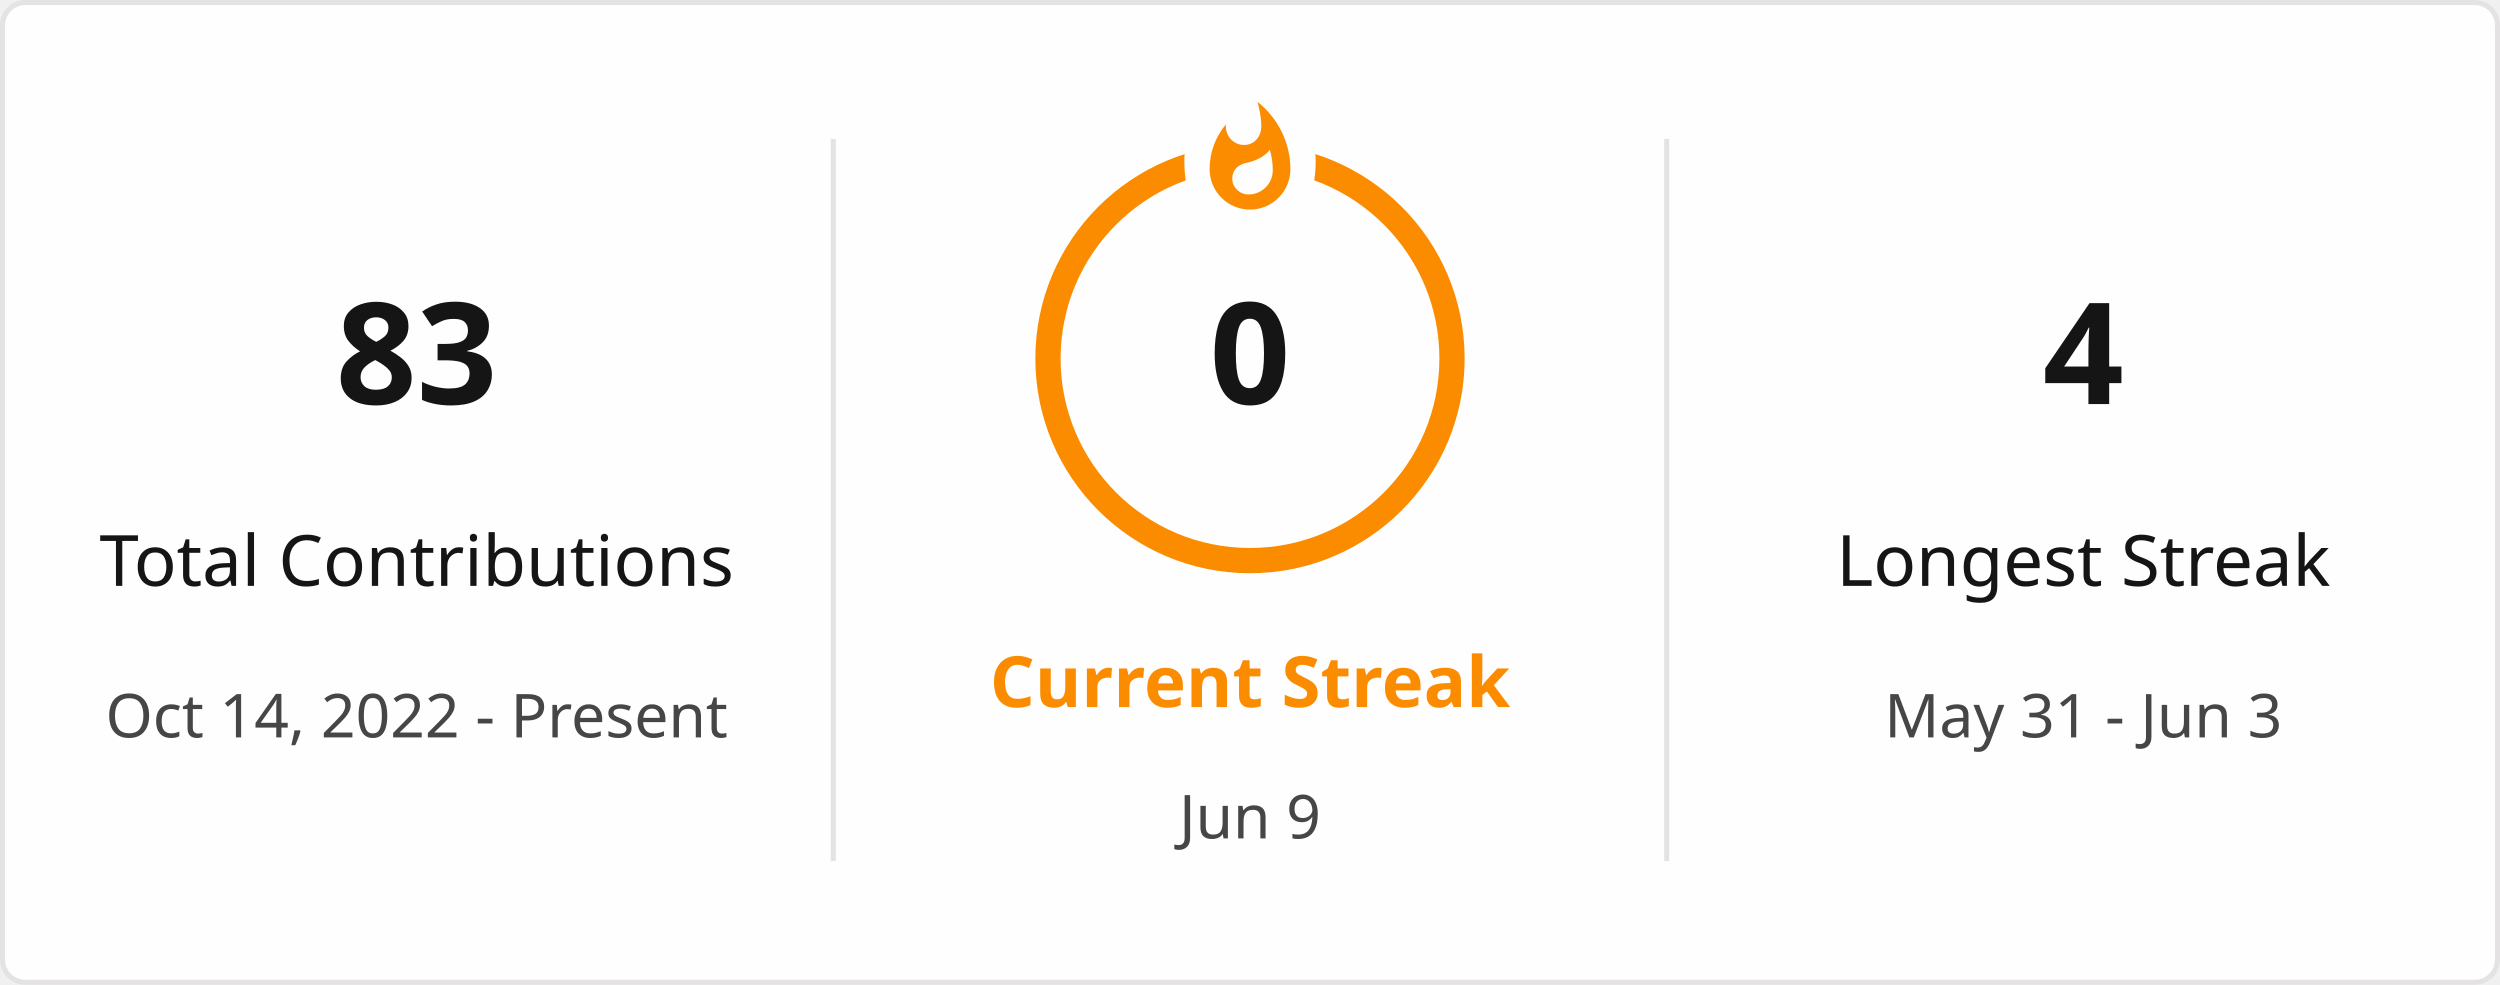
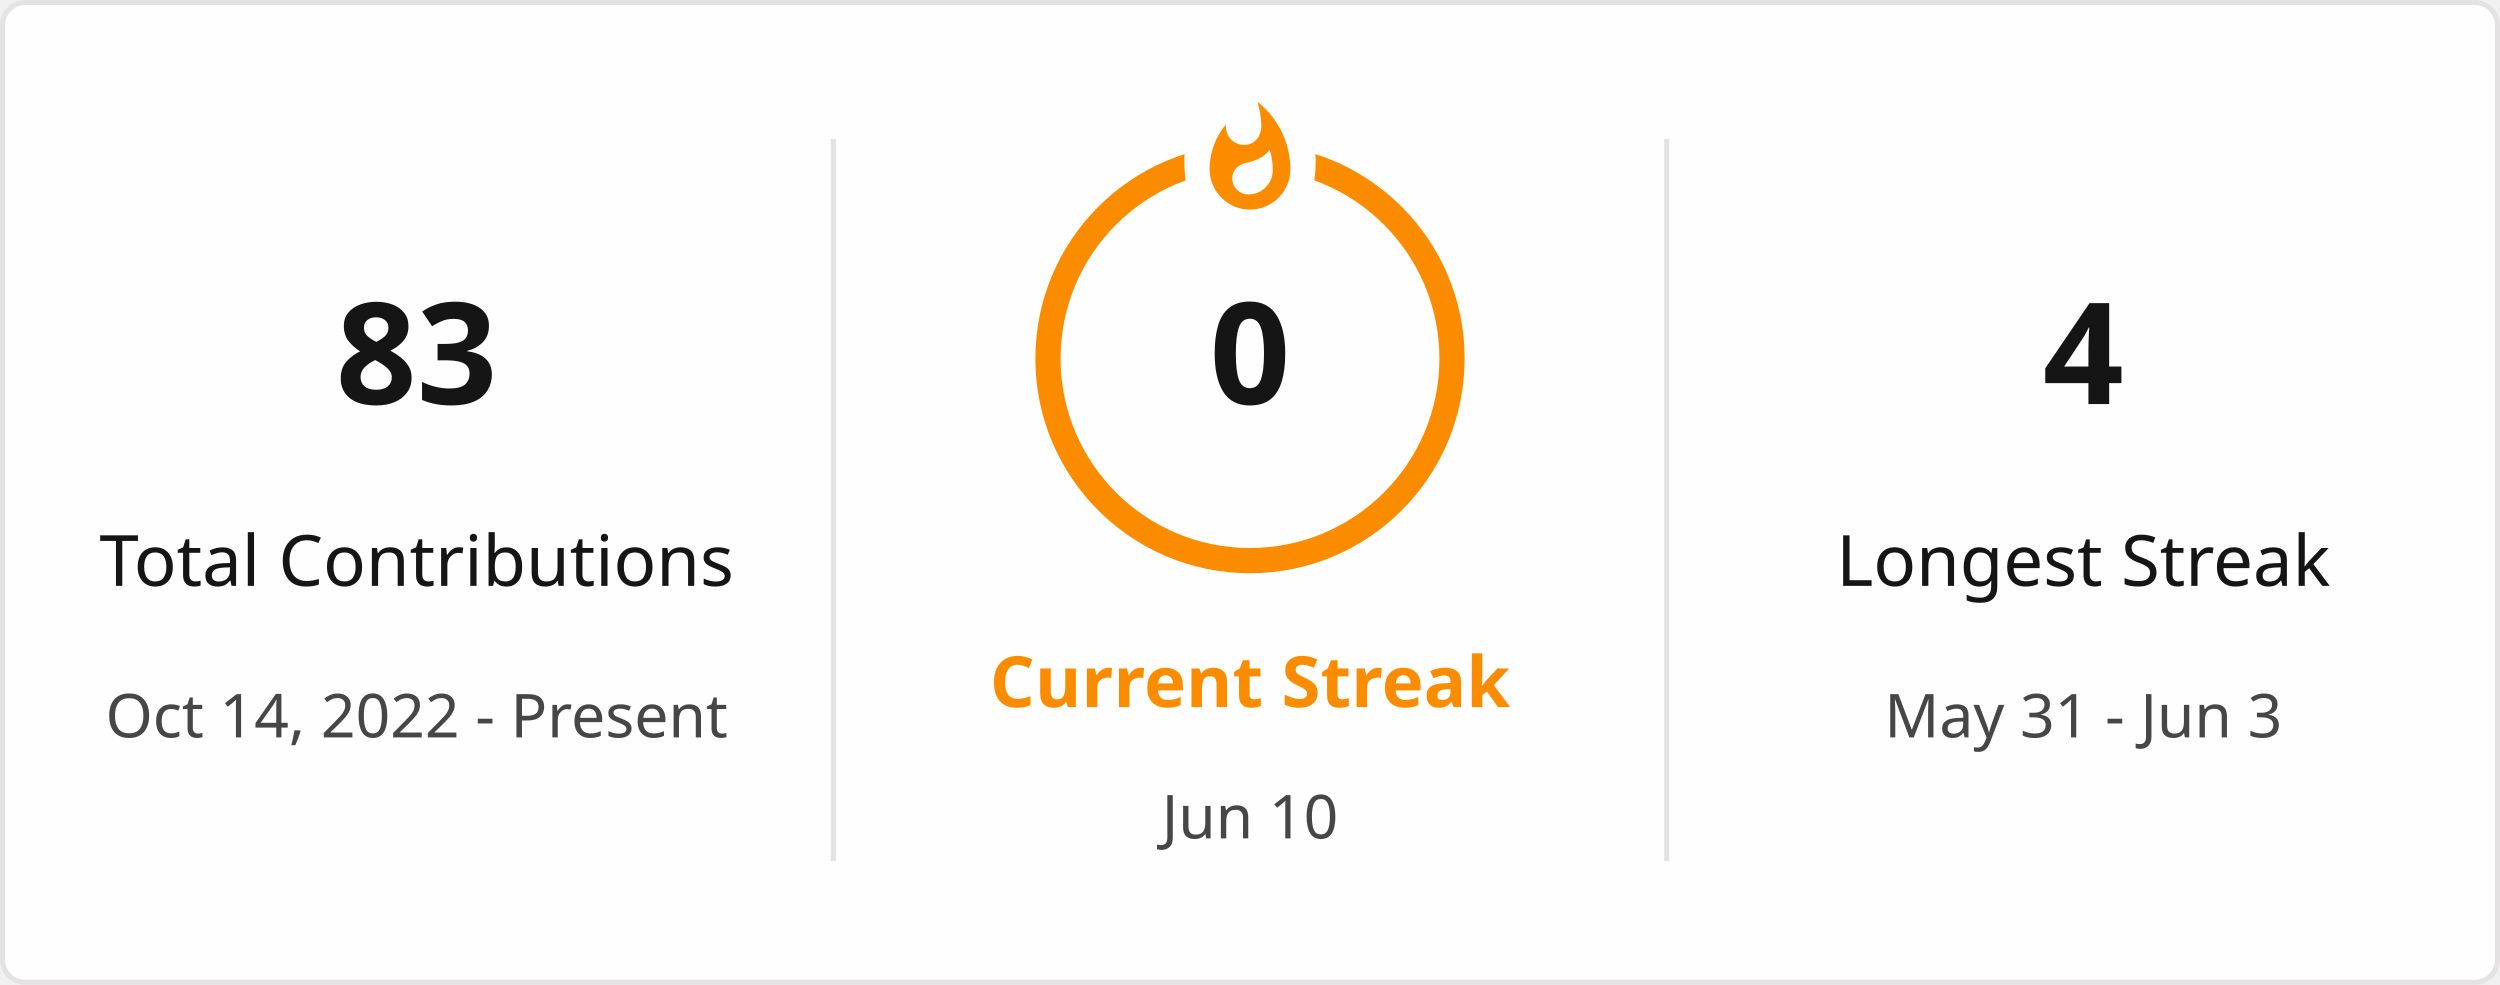
<svg xmlns="http://www.w3.org/2000/svg" style="isolation: isolate" viewBox="0 0 495 195" width="495px" height="195px" direction="ltr">
  <defs>
    <clipPath id="outer_rectangle">
      <rect width="495" height="195" rx="4.5" />
    </clipPath>
    <mask id="mask_out_ring_behind_fire">
      <rect width="495" height="195" fill="white" />
      <ellipse id="mask-ellipse" cx="247.5" cy="32" rx="13" ry="18" fill="black" />
    </mask>
  </defs>
  <g clip-path="url(#outer_rectangle)">
    <g style="isolation: isolate">
      <rect stroke="#E4E2E2" fill="#FFFEFE" rx="4.5" x="0.5" y="0.5" width="494" height="194" />
    </g>
    <g style="isolation: isolate">
      <line x1="165" y1="28" x2="165" y2="170" vector-effect="non-scaling-stroke" stroke-width="1" stroke="#E4E2E2" stroke-linejoin="miter" stroke-linecap="square" stroke-miterlimit="3" />
      <line x1="330" y1="28" x2="330" y2="170" vector-effect="non-scaling-stroke" stroke-width="1" stroke="#E4E2E2" stroke-linejoin="miter" stroke-linecap="square" stroke-miterlimit="3" />
    </g>
    <g style="isolation: isolate">
      <g transform="translate(82.5, 48)">
        <text x="0" y="32" stroke-width="0" text-anchor="middle" fill="#151515" stroke="none" font-family="&quot;Segoe UI&quot;, Ubuntu, sans-serif" font-weight="700" font-size="28px" font-style="normal" style="opacity: 1; opacity: 1;">
                        83
                    </text>
      </g>
      <g transform="translate(82.5, 84)">
        <text x="0" y="32" stroke-width="0" text-anchor="middle" fill="#151515" stroke="none" font-family="&quot;Segoe UI&quot;, Ubuntu, sans-serif" font-weight="400" font-size="14px" font-style="normal" style="opacity: 1; opacity: 1;">
                        Total Contributions
                    </text>
      </g>
      <g transform="translate(82.5, 114)">
        <text x="0" y="32" stroke-width="0" text-anchor="middle" fill="#464646" stroke="none" font-family="&quot;Segoe UI&quot;, Ubuntu, sans-serif" font-weight="400" font-size="12px" font-style="normal" style="opacity: 1; opacity: 1;">
                        Oct 14, 2022 - Present
                    </text>
      </g>
    </g>
    <g style="isolation: isolate">
      <g transform="translate(247.5, 108)">
        <text x="0" y="32" stroke-width="0" text-anchor="middle" fill="#FB8C00" stroke="none" font-family="&quot;Segoe UI&quot;, Ubuntu, sans-serif" font-weight="700" font-size="14px" font-style="normal" style="opacity: 1; opacity: 1;">
                        Current Streak
                    </text>
      </g>
      <g transform="translate(247.5, 145)">
        <text x="0" y="21" stroke-width="0" text-anchor="middle" fill="#464646" stroke="none" font-family="&quot;Segoe UI&quot;, Ubuntu, sans-serif" font-weight="400" font-size="12px" font-style="normal" style="opacity: 1; opacity: 1;">
-                         Jun 9
+                         Jun 10
                    </text>
      </g>
      <g mask="url(#mask_out_ring_behind_fire)">
        <circle cx="247.5" cy="71" r="40" fill="none" stroke="#FB8C00" stroke-width="5" style="opacity: 1; opacity: 1;" />
      </g>
      <g transform="translate(247.5, 19.5)" stroke-opacity="0" style="opacity: 1; opacity: 1;">
        <path d="M -12 -0.5 L 15 -0.5 L 15 23.5 L -12 23.5 L -12 -0.5 Z" fill="none" />
        <path d="M 1.5 0.67 C 1.5 0.67 2.24 3.32 2.24 5.47 C 2.24 7.53 0.89 9.2 -1.17 9.2 C -3.23 9.2 -4.79 7.53 -4.79 5.47 L -4.76 5.11 C -6.78 7.51 -8 10.62 -8 13.99 C -8 18.41 -4.42 22 0 22 C 4.42 22 8 18.41 8 13.99 C 8 8.6 5.41 3.79 1.5 0.67 Z M -0.29 19 C -2.07 19 -3.51 17.6 -3.51 15.86 C -3.51 14.24 -2.46 13.1 -0.7 12.74 C 1.07 12.38 2.9 11.53 3.92 10.16 C 4.31 11.45 4.51 12.81 4.51 14.2 C 4.51 16.85 2.36 19 -0.29 19 Z" fill="#FB8C00" stroke-opacity="0" />
      </g>
      <g transform="translate(247.5, 48)">
        <text x="0" y="32" stroke-width="0" text-anchor="middle" fill="#151515" stroke="none" font-family="&quot;Segoe UI&quot;, Ubuntu, sans-serif" font-weight="700" font-size="28px" font-style="normal" style="font-size: 28px;">
                        0
                    </text>
      </g>
    </g>
    <g style="isolation: isolate">
      <g transform="translate(412.5, 48)">
        <text x="0" y="32" stroke-width="0" text-anchor="middle" fill="#151515" stroke="none" font-family="&quot;Segoe UI&quot;, Ubuntu, sans-serif" font-weight="700" font-size="28px" font-style="normal" style="opacity: 1; opacity: 1;">
                        4
                    </text>
      </g>
      <g transform="translate(412.5, 84)">
        <text x="0" y="32" stroke-width="0" text-anchor="middle" fill="#151515" stroke="none" font-family="&quot;Segoe UI&quot;, Ubuntu, sans-serif" font-weight="400" font-size="14px" font-style="normal" style="opacity: 1; opacity: 1;">
                        Longest Streak
                    </text>
      </g>
      <g transform="translate(412.5, 114)">
        <text x="0" y="32" stroke-width="0" text-anchor="middle" fill="#464646" stroke="none" font-family="&quot;Segoe UI&quot;, Ubuntu, sans-serif" font-weight="400" font-size="12px" font-style="normal" style="opacity: 1; opacity: 1;">
                        May 31 - Jun 3
                    </text>
      </g>
    </g>
  </g>
</svg>
